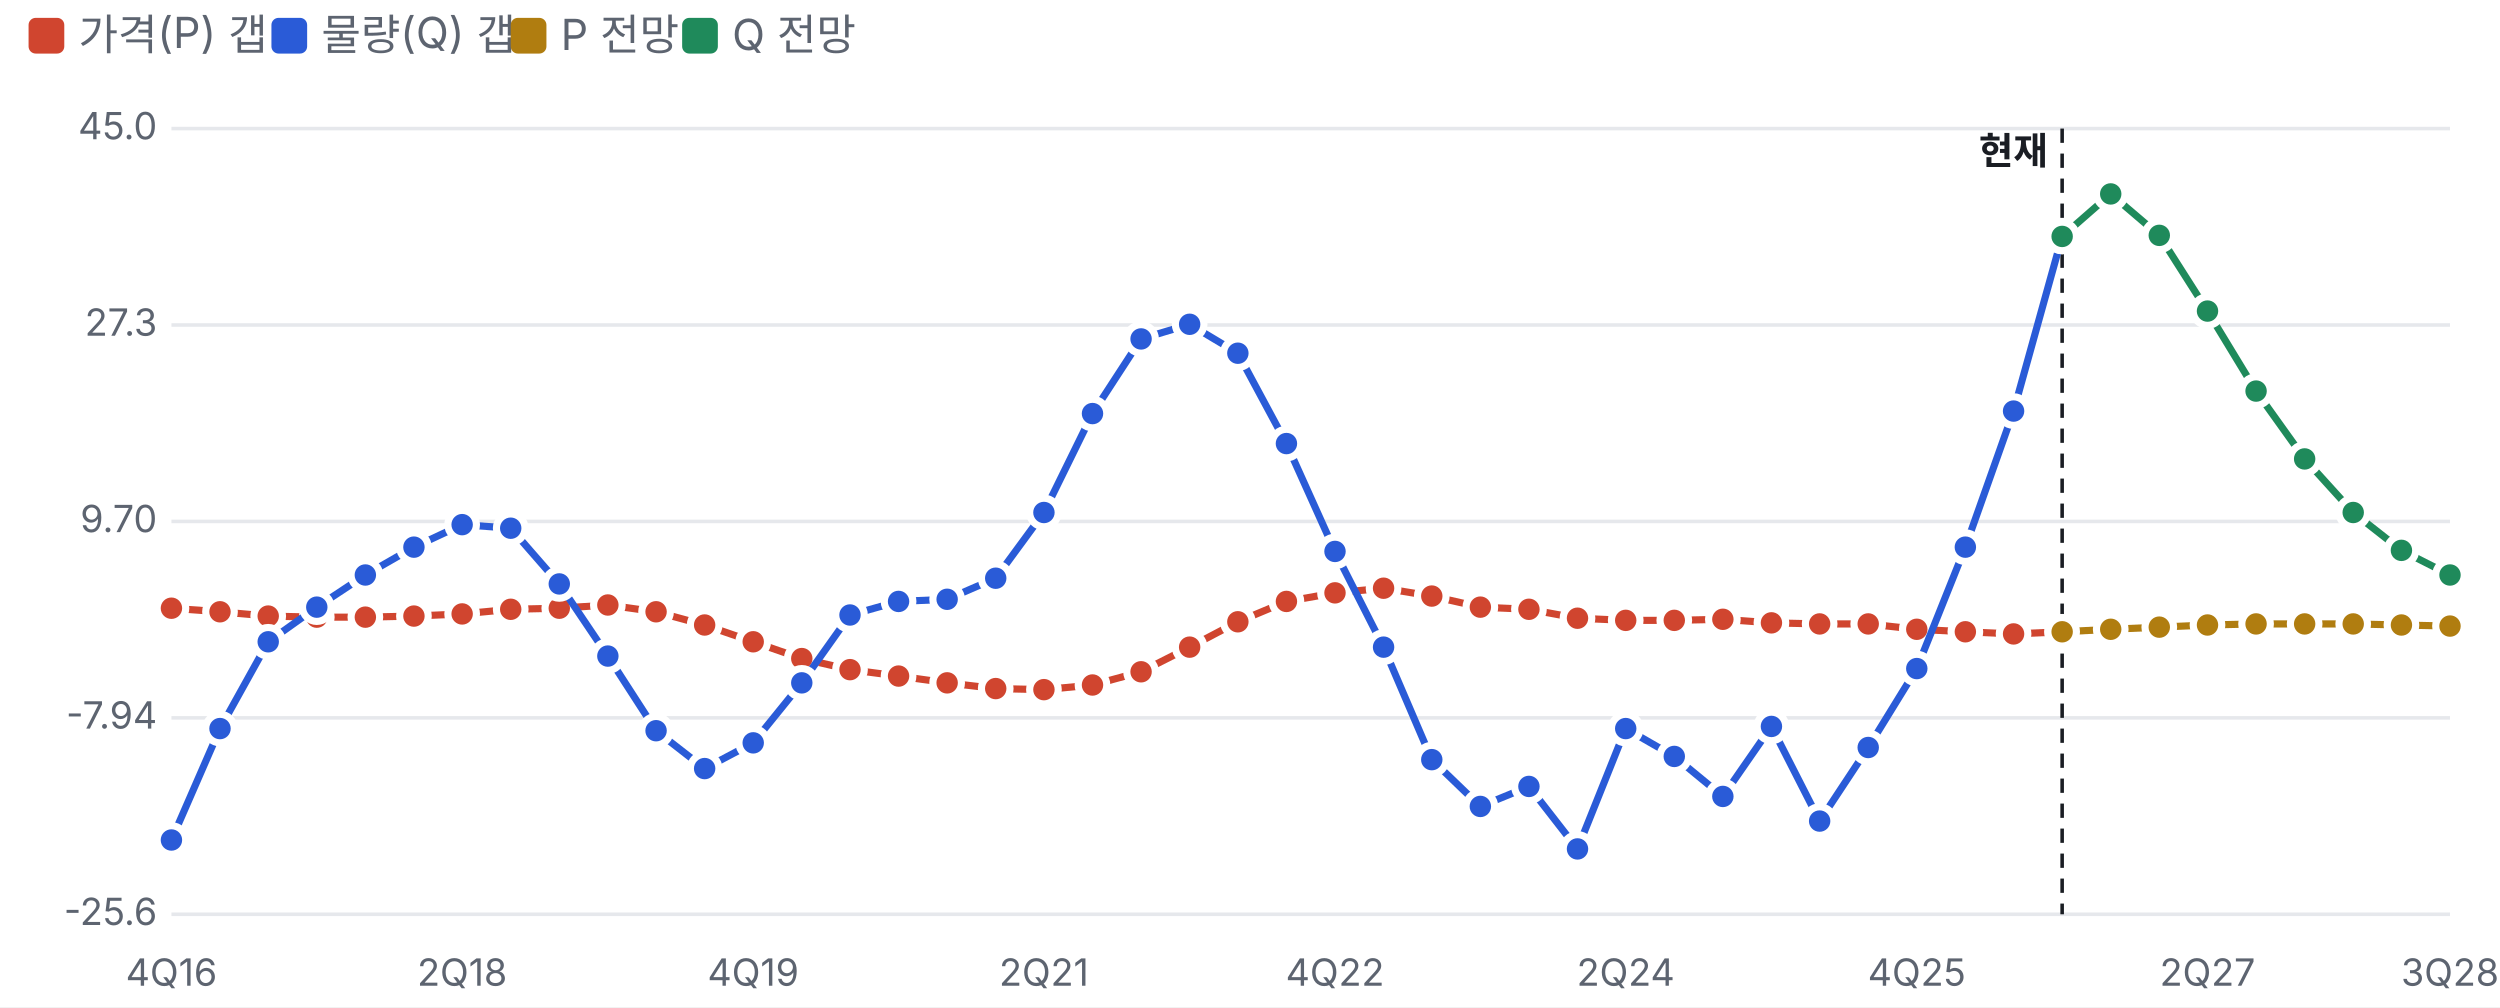
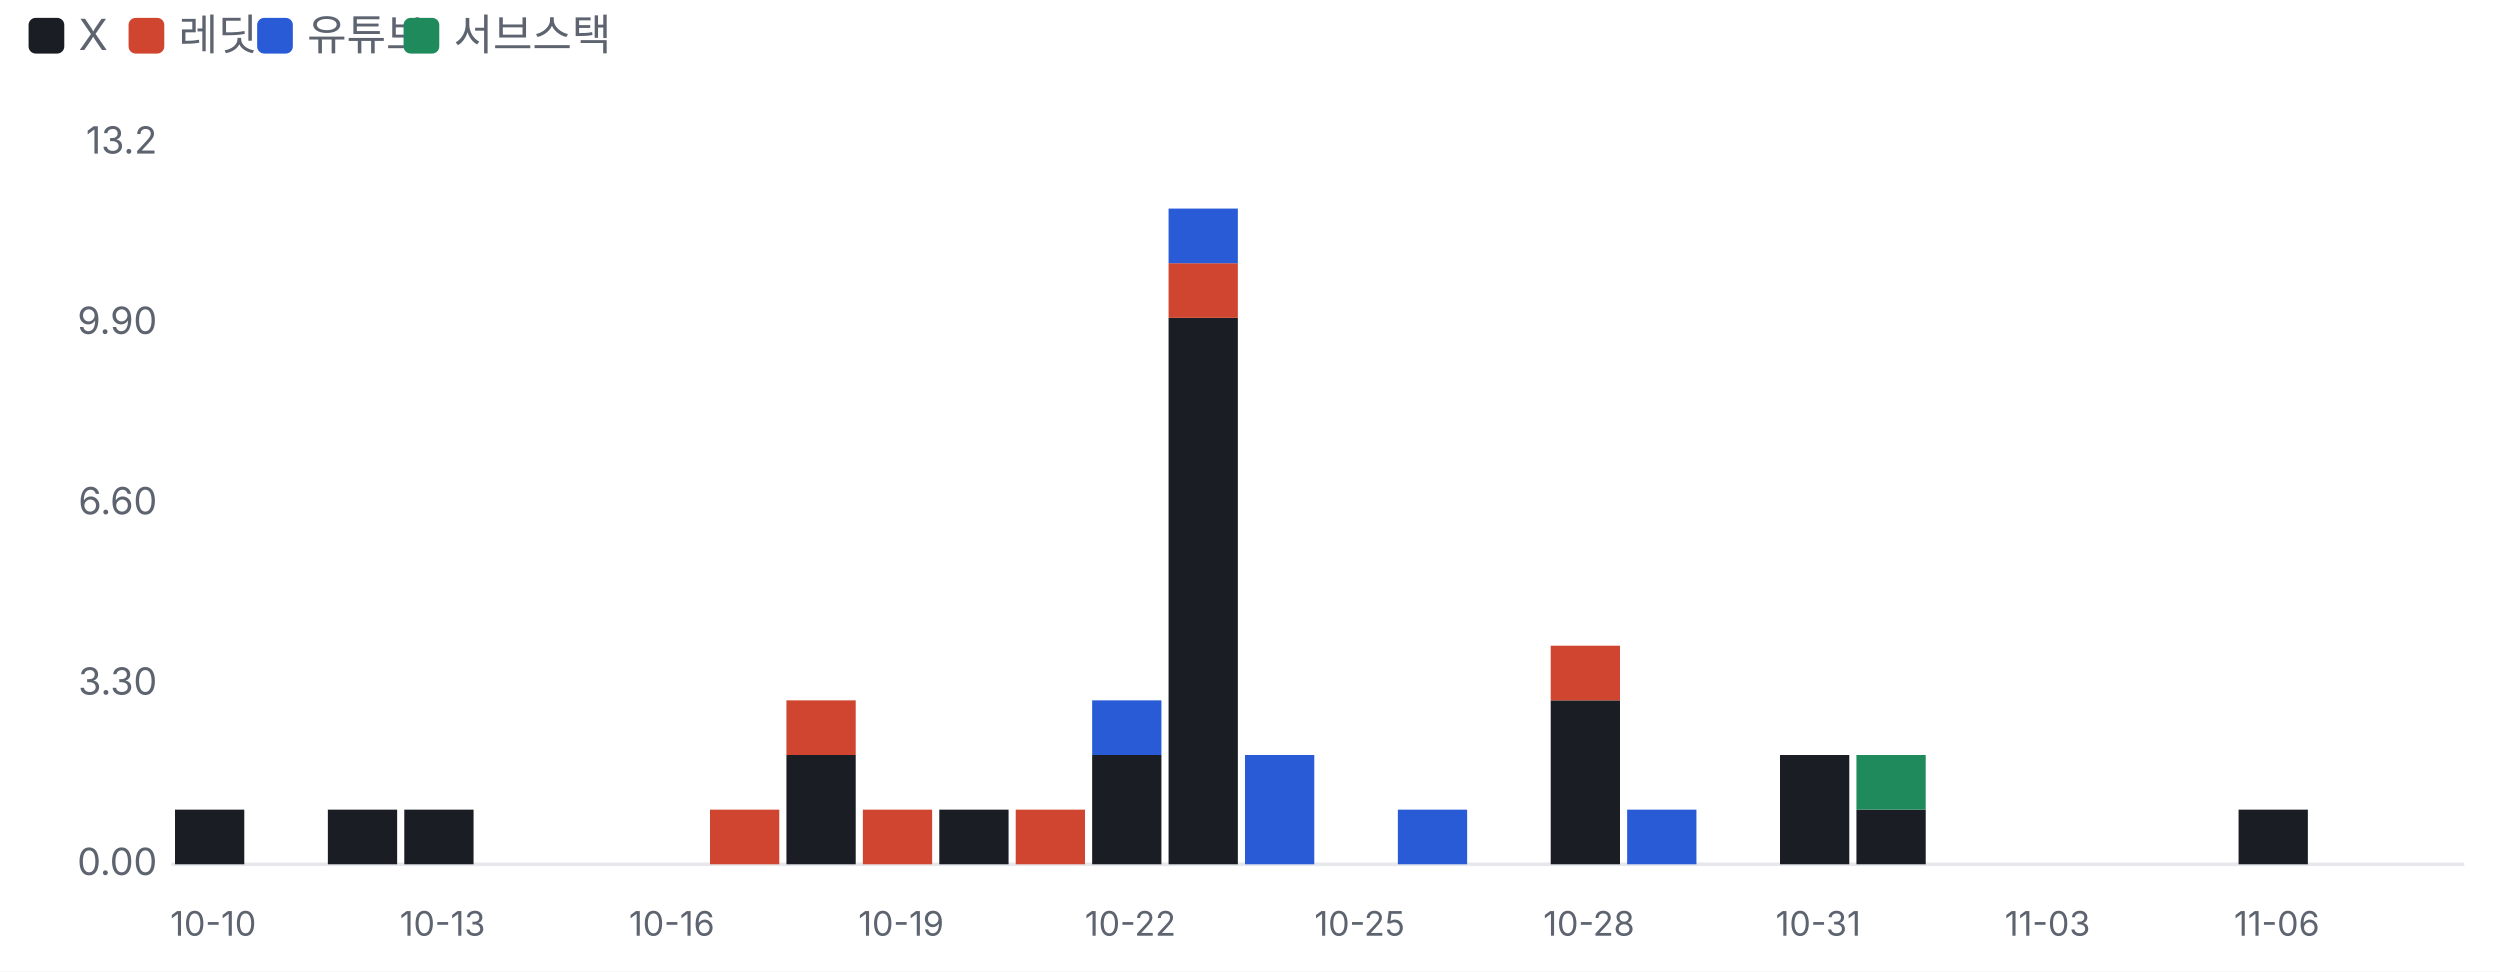
- <svg xmlns="http://www.w3.org/2000/svg" viewBox="0 0 700 282" width="700" height="282">
+ <svg xmlns="http://www.w3.org/2000/svg" viewBox="0 0 700 272" width="700" height="272">
  <style>text{fill:#5d6470;font-size:10.5px;font-family:-apple-system,'Apple SD Gothic Neo','Malgun Gothic',sans-serif}</style>
  <rect width="100%" height="100%" fill="#ffffff" />
-   <rect x="8" y="5" width="10" height="10" rx="2" fill="#d0452f" />
-   <text x="22" y="14" style="font-size:12px">가격(P) 갭</text>
-   <rect x="76" y="5" width="10" height="10" rx="2" fill="#2a5bd7" />
-   <text x="90" y="14" style="font-size:12px">물량(Q) 갭</text>
-   <rect x="143" y="5" width="10" height="10" rx="2" fill="#b07d10" />
-   <text x="157" y="14" style="font-size:12px">P 전망</text>
-   <rect x="191" y="5" width="10" height="10" rx="2" fill="#1f8a5b" />
-   <text x="205" y="14" style="font-size:12px">Q 전망</text>
+   <rect x="8" y="5" width="10" height="10" rx="2" fill="#1a1d23" />
+   <text x="22" y="14" style="font-size:12px">X</text>
+   <rect x="36" y="5" width="10" height="10" rx="2" fill="#d0452f" />
+   <text x="50" y="14" style="font-size:12px">레딧</text>
+   <rect x="72" y="5" width="10" height="10" rx="2" fill="#2a5bd7" />
+   <text x="86" y="14" style="font-size:12px">유튜브</text>
+   <rect x="113" y="5" width="10" height="10" rx="2" fill="#1f8a5b" />
+   <text x="127" y="14" style="font-size:12px">서브스택</text>
  <g transform="translate(0,22)">
-     <line x1="48" x2="686" y1="234.0" y2="234.0" stroke="#e6e8ec" />
-     <text x="44" y="237.0" text-anchor="end">-25.6</text>
-     <line x1="48" x2="686" y1="179.0" y2="179.0" stroke="#e6e8ec" />
-     <text x="44" y="182.0" text-anchor="end">-7.94</text>
-     <line x1="48" x2="686" y1="124.0" y2="124.0" stroke="#e6e8ec" />
-     <text x="44" y="127.0" text-anchor="end">9.70</text>
-     <line x1="48" x2="686" y1="69.0" y2="69.0" stroke="#e6e8ec" />
-     <text x="44" y="72.0" text-anchor="end">27.3</text>
-     <line x1="48" x2="686" y1="14.0" y2="14.0" stroke="#e6e8ec" />
-     <text x="44" y="17.0" text-anchor="end">45.0</text>
-     <text x="48.0" y="254" text-anchor="middle">4Q16</text>
-     <text x="129.4" y="254" text-anchor="middle">2Q18</text>
-     <text x="210.9" y="254" text-anchor="middle">4Q19</text>
-     <text x="292.3" y="254" text-anchor="middle">2Q21</text>
-     <text x="373.8" y="254" text-anchor="middle">4Q22</text>
-     <text x="455.2" y="254" text-anchor="middle">2Q24</text>
-     <text x="536.7" y="254" text-anchor="middle">4Q25</text>
-     <text x="618.1" y="254" text-anchor="middle">2Q27</text>
-     <text x="686.0" y="254" text-anchor="middle">3Q28</text>
-     <line x1="577.4" x2="577.4" y1="14" y2="234" stroke="#1a1d23" stroke-dasharray="4 3" />
-     <text x="573.4" y="24" text-anchor="end" style="fill:#1a1d23;font-weight:700">현재</text>
-     <polyline fill="none" stroke="#d0452f" stroke-width="2" points="48.0,148.3 61.6,149.3 75.1,150.5 88.7,150.8 102.3,150.8 115.9,150.5 129.4,149.9 143.0,148.6 156.6,148.3 170.2,147.4 183.7,149.3 197.3,153.0 210.9,157.7 224.5,162.4 238.0,165.5 251.6,167.3 265.2,169.2 278.8,170.8 292.3,171.1 305.9,169.8 319.5,166.1 333.1,159.2 346.6,152.1 360.2,146.4 373.8,144.0 387.4,142.7 400.9,144.9 414.5,148.0 428.1,148.6 441.7,151.1 455.2,151.7 468.8,151.7 482.4,151.4 496.0,152.4 509.5,152.7 523.1,152.7 536.7,154.2 550.3,154.9 563.8,155.5 577.4,154.9" />
-     <circle cx="48.0" cy="148.3" r="4" fill="#d0452f" stroke="#fff" stroke-width="2" />
-     <circle cx="61.6" cy="149.3" r="4" fill="#d0452f" stroke="#fff" stroke-width="2" />
-     <circle cx="75.1" cy="150.5" r="4" fill="#d0452f" stroke="#fff" stroke-width="2" />
-     <circle cx="88.7" cy="150.8" r="4" fill="#d0452f" stroke="#fff" stroke-width="2" />
-     <circle cx="102.3" cy="150.8" r="4" fill="#d0452f" stroke="#fff" stroke-width="2" />
-     <circle cx="115.9" cy="150.5" r="4" fill="#d0452f" stroke="#fff" stroke-width="2" />
-     <circle cx="129.4" cy="149.9" r="4" fill="#d0452f" stroke="#fff" stroke-width="2" />
-     <circle cx="143.0" cy="148.6" r="4" fill="#d0452f" stroke="#fff" stroke-width="2" />
-     <circle cx="156.6" cy="148.3" r="4" fill="#d0452f" stroke="#fff" stroke-width="2" />
-     <circle cx="170.2" cy="147.4" r="4" fill="#d0452f" stroke="#fff" stroke-width="2" />
-     <circle cx="183.7" cy="149.3" r="4" fill="#d0452f" stroke="#fff" stroke-width="2" />
-     <circle cx="197.3" cy="153.0" r="4" fill="#d0452f" stroke="#fff" stroke-width="2" />
-     <circle cx="210.9" cy="157.7" r="4" fill="#d0452f" stroke="#fff" stroke-width="2" />
-     <circle cx="224.5" cy="162.4" r="4" fill="#d0452f" stroke="#fff" stroke-width="2" />
-     <circle cx="238.0" cy="165.5" r="4" fill="#d0452f" stroke="#fff" stroke-width="2" />
-     <circle cx="251.6" cy="167.3" r="4" fill="#d0452f" stroke="#fff" stroke-width="2" />
-     <circle cx="265.2" cy="169.2" r="4" fill="#d0452f" stroke="#fff" stroke-width="2" />
-     <circle cx="278.8" cy="170.8" r="4" fill="#d0452f" stroke="#fff" stroke-width="2" />
-     <circle cx="292.3" cy="171.1" r="4" fill="#d0452f" stroke="#fff" stroke-width="2" />
-     <circle cx="305.9" cy="169.8" r="4" fill="#d0452f" stroke="#fff" stroke-width="2" />
-     <circle cx="319.5" cy="166.1" r="4" fill="#d0452f" stroke="#fff" stroke-width="2" />
-     <circle cx="333.1" cy="159.2" r="4" fill="#d0452f" stroke="#fff" stroke-width="2" />
-     <circle cx="346.6" cy="152.1" r="4" fill="#d0452f" stroke="#fff" stroke-width="2" />
-     <circle cx="360.2" cy="146.4" r="4" fill="#d0452f" stroke="#fff" stroke-width="2" />
-     <circle cx="373.8" cy="144.0" r="4" fill="#d0452f" stroke="#fff" stroke-width="2" />
-     <circle cx="387.4" cy="142.7" r="4" fill="#d0452f" stroke="#fff" stroke-width="2" />
-     <circle cx="400.9" cy="144.9" r="4" fill="#d0452f" stroke="#fff" stroke-width="2" />
-     <circle cx="414.5" cy="148.0" r="4" fill="#d0452f" stroke="#fff" stroke-width="2" />
-     <circle cx="428.1" cy="148.6" r="4" fill="#d0452f" stroke="#fff" stroke-width="2" />
-     <circle cx="441.7" cy="151.1" r="4" fill="#d0452f" stroke="#fff" stroke-width="2" />
-     <circle cx="455.2" cy="151.7" r="4" fill="#d0452f" stroke="#fff" stroke-width="2" />
-     <circle cx="468.8" cy="151.7" r="4" fill="#d0452f" stroke="#fff" stroke-width="2" />
-     <circle cx="482.4" cy="151.4" r="4" fill="#d0452f" stroke="#fff" stroke-width="2" />
-     <circle cx="496.0" cy="152.4" r="4" fill="#d0452f" stroke="#fff" stroke-width="2" />
-     <circle cx="509.5" cy="152.7" r="4" fill="#d0452f" stroke="#fff" stroke-width="2" />
-     <circle cx="523.1" cy="152.7" r="4" fill="#d0452f" stroke="#fff" stroke-width="2" />
-     <circle cx="536.7" cy="154.2" r="4" fill="#d0452f" stroke="#fff" stroke-width="2" />
-     <circle cx="550.3" cy="154.9" r="4" fill="#d0452f" stroke="#fff" stroke-width="2" />
-     <circle cx="563.8" cy="155.5" r="4" fill="#d0452f" stroke="#fff" stroke-width="2" />
-     <circle cx="577.4" cy="154.9" r="4" fill="#d0452f" stroke="#fff" stroke-width="2" />
-     <polyline fill="none" stroke="#2a5bd7" stroke-width="2" points="48.0,213.2 61.6,182.0 75.1,157.7 88.7,148.0 102.3,139.0 115.9,131.2 129.4,124.9 143.0,125.9 156.6,141.5 170.2,161.7 183.7,182.6 197.3,193.2 210.9,186.0 224.5,169.2 238.0,150.2 251.6,146.4 265.2,145.8 278.8,139.9 292.3,121.5 305.9,93.8 319.5,72.9 333.1,68.8 346.6,76.9 360.2,102.2 373.8,132.4 387.4,159.2 400.9,190.7 414.5,203.8 428.1,198.2 441.7,215.7 455.2,182.0 468.8,189.8 482.4,201.0 496.0,181.4 509.5,207.9 523.1,187.3 536.7,165.2 550.3,131.2 563.8,93.1 577.4,44.2" />
-     <circle cx="48.0" cy="213.2" r="4" fill="#2a5bd7" stroke="#fff" stroke-width="2" />
-     <circle cx="61.6" cy="182.0" r="4" fill="#2a5bd7" stroke="#fff" stroke-width="2" />
-     <circle cx="75.1" cy="157.7" r="4" fill="#2a5bd7" stroke="#fff" stroke-width="2" />
-     <circle cx="88.7" cy="148.0" r="4" fill="#2a5bd7" stroke="#fff" stroke-width="2" />
-     <circle cx="102.3" cy="139.0" r="4" fill="#2a5bd7" stroke="#fff" stroke-width="2" />
-     <circle cx="115.9" cy="131.2" r="4" fill="#2a5bd7" stroke="#fff" stroke-width="2" />
-     <circle cx="129.4" cy="124.9" r="4" fill="#2a5bd7" stroke="#fff" stroke-width="2" />
-     <circle cx="143.0" cy="125.9" r="4" fill="#2a5bd7" stroke="#fff" stroke-width="2" />
-     <circle cx="156.6" cy="141.5" r="4" fill="#2a5bd7" stroke="#fff" stroke-width="2" />
-     <circle cx="170.2" cy="161.7" r="4" fill="#2a5bd7" stroke="#fff" stroke-width="2" />
-     <circle cx="183.7" cy="182.6" r="4" fill="#2a5bd7" stroke="#fff" stroke-width="2" />
-     <circle cx="197.3" cy="193.2" r="4" fill="#2a5bd7" stroke="#fff" stroke-width="2" />
-     <circle cx="210.9" cy="186.0" r="4" fill="#2a5bd7" stroke="#fff" stroke-width="2" />
-     <circle cx="224.5" cy="169.2" r="4" fill="#2a5bd7" stroke="#fff" stroke-width="2" />
-     <circle cx="238.0" cy="150.2" r="4" fill="#2a5bd7" stroke="#fff" stroke-width="2" />
-     <circle cx="251.6" cy="146.4" r="4" fill="#2a5bd7" stroke="#fff" stroke-width="2" />
-     <circle cx="265.2" cy="145.8" r="4" fill="#2a5bd7" stroke="#fff" stroke-width="2" />
-     <circle cx="278.8" cy="139.9" r="4" fill="#2a5bd7" stroke="#fff" stroke-width="2" />
-     <circle cx="292.3" cy="121.5" r="4" fill="#2a5bd7" stroke="#fff" stroke-width="2" />
-     <circle cx="305.9" cy="93.8" r="4" fill="#2a5bd7" stroke="#fff" stroke-width="2" />
-     <circle cx="319.5" cy="72.9" r="4" fill="#2a5bd7" stroke="#fff" stroke-width="2" />
-     <circle cx="333.1" cy="68.8" r="4" fill="#2a5bd7" stroke="#fff" stroke-width="2" />
-     <circle cx="346.6" cy="76.9" r="4" fill="#2a5bd7" stroke="#fff" stroke-width="2" />
-     <circle cx="360.2" cy="102.2" r="4" fill="#2a5bd7" stroke="#fff" stroke-width="2" />
-     <circle cx="373.8" cy="132.4" r="4" fill="#2a5bd7" stroke="#fff" stroke-width="2" />
-     <circle cx="387.4" cy="159.2" r="4" fill="#2a5bd7" stroke="#fff" stroke-width="2" />
-     <circle cx="400.9" cy="190.7" r="4" fill="#2a5bd7" stroke="#fff" stroke-width="2" />
-     <circle cx="414.5" cy="203.8" r="4" fill="#2a5bd7" stroke="#fff" stroke-width="2" />
-     <circle cx="428.1" cy="198.2" r="4" fill="#2a5bd7" stroke="#fff" stroke-width="2" />
-     <circle cx="441.7" cy="215.7" r="4" fill="#2a5bd7" stroke="#fff" stroke-width="2" />
-     <circle cx="455.2" cy="182.0" r="4" fill="#2a5bd7" stroke="#fff" stroke-width="2" />
-     <circle cx="468.8" cy="189.8" r="4" fill="#2a5bd7" stroke="#fff" stroke-width="2" />
-     <circle cx="482.4" cy="201.0" r="4" fill="#2a5bd7" stroke="#fff" stroke-width="2" />
-     <circle cx="496.0" cy="181.4" r="4" fill="#2a5bd7" stroke="#fff" stroke-width="2" />
-     <circle cx="509.5" cy="207.9" r="4" fill="#2a5bd7" stroke="#fff" stroke-width="2" />
-     <circle cx="523.1" cy="187.3" r="4" fill="#2a5bd7" stroke="#fff" stroke-width="2" />
-     <circle cx="536.7" cy="165.2" r="4" fill="#2a5bd7" stroke="#fff" stroke-width="2" />
-     <circle cx="550.3" cy="131.2" r="4" fill="#2a5bd7" stroke="#fff" stroke-width="2" />
-     <circle cx="563.8" cy="93.1" r="4" fill="#2a5bd7" stroke="#fff" stroke-width="2" />
-     <circle cx="577.4" cy="44.2" r="4" fill="#2a5bd7" stroke="#fff" stroke-width="2" />
-     <polyline fill="none" stroke="#b07d10" stroke-width="2" points="577.4,154.9 591.0,154.2 604.6,153.6 618.1,153.0 631.7,152.7 645.3,152.7 658.9,152.7 672.4,153.0 686.0,153.3" />
-     <circle cx="577.4" cy="154.9" r="4" fill="#b07d10" stroke="#fff" stroke-width="2" />
-     <circle cx="591.0" cy="154.2" r="4" fill="#b07d10" stroke="#fff" stroke-width="2" />
-     <circle cx="604.6" cy="153.6" r="4" fill="#b07d10" stroke="#fff" stroke-width="2" />
-     <circle cx="618.1" cy="153.0" r="4" fill="#b07d10" stroke="#fff" stroke-width="2" />
-     <circle cx="631.7" cy="152.7" r="4" fill="#b07d10" stroke="#fff" stroke-width="2" />
-     <circle cx="645.3" cy="152.7" r="4" fill="#b07d10" stroke="#fff" stroke-width="2" />
-     <circle cx="658.9" cy="152.7" r="4" fill="#b07d10" stroke="#fff" stroke-width="2" />
-     <circle cx="672.4" cy="153.0" r="4" fill="#b07d10" stroke="#fff" stroke-width="2" />
-     <circle cx="686.0" cy="153.3" r="4" fill="#b07d10" stroke="#fff" stroke-width="2" />
-     <polyline fill="none" stroke="#1f8a5b" stroke-width="2" points="577.4,44.2 591.0,32.3 604.6,43.9 618.1,65.1 631.7,87.5 645.3,106.5 658.9,121.5 672.4,132.1 686.0,139.0" />
-     <circle cx="577.4" cy="44.2" r="4" fill="#1f8a5b" stroke="#fff" stroke-width="2" />
-     <circle cx="591.0" cy="32.3" r="4" fill="#1f8a5b" stroke="#fff" stroke-width="2" />
-     <circle cx="604.6" cy="43.9" r="4" fill="#1f8a5b" stroke="#fff" stroke-width="2" />
-     <circle cx="618.1" cy="65.1" r="4" fill="#1f8a5b" stroke="#fff" stroke-width="2" />
-     <circle cx="631.7" cy="87.5" r="4" fill="#1f8a5b" stroke="#fff" stroke-width="2" />
-     <circle cx="645.3" cy="106.5" r="4" fill="#1f8a5b" stroke="#fff" stroke-width="2" />
-     <circle cx="658.9" cy="121.5" r="4" fill="#1f8a5b" stroke="#fff" stroke-width="2" />
-     <circle cx="672.4" cy="132.1" r="4" fill="#1f8a5b" stroke="#fff" stroke-width="2" />
-     <circle cx="686.0" cy="139.0" r="4" fill="#1f8a5b" stroke="#fff" stroke-width="2" />
+     <line x1="48" x2="690" y1="220.0" y2="220.0" stroke="#e6e8ec" />
+     <text x="44" y="223.0" text-anchor="end">0.00</text>
+     <text x="44" y="172.5" text-anchor="end">3.30</text>
+     <text x="44" y="122.0" text-anchor="end">6.60</text>
+     <text x="44" y="71.5" text-anchor="end">9.90</text>
+     <text x="44" y="21.0" text-anchor="end">13.2</text>
+     <rect x="49.0" y="204.7" width="19.4" height="15.3" fill="#1a1d23" />
+     <text x="59.7" y="240" text-anchor="middle" style="font-size:9.5px">10-10</text>
+     <rect x="91.8" y="204.7" width="19.4" height="15.3" fill="#1a1d23" />
+     <rect x="113.2" y="204.7" width="19.4" height="15.3" fill="#1a1d23" />
+     <text x="123.9" y="240" text-anchor="middle" style="font-size:9.5px">10-13</text>
+     <text x="188.1" y="240" text-anchor="middle" style="font-size:9.5px">10-16</text>
+     <rect x="198.8" y="204.7" width="19.4" height="15.3" fill="#d0452f" />
+     <rect x="220.2" y="189.4" width="19.4" height="30.6" fill="#1a1d23" />
+     <rect x="220.2" y="174.1" width="19.4" height="15.3" fill="#d0452f" />
+     <rect x="241.6" y="204.7" width="19.4" height="15.3" fill="#d0452f" />
+     <text x="252.3" y="240" text-anchor="middle" style="font-size:9.5px">10-19</text>
+     <rect x="263.0" y="204.7" width="19.4" height="15.3" fill="#1a1d23" />
+     <rect x="284.4" y="204.7" width="19.4" height="15.3" fill="#d0452f" />
+     <rect x="305.8" y="189.4" width="19.4" height="30.6" fill="#1a1d23" />
+     <rect x="305.8" y="174.1" width="19.4" height="15.3" fill="#2a5bd7" />
+     <text x="316.5" y="240" text-anchor="middle" style="font-size:9.5px">10-22</text>
+     <rect x="327.2" y="67.0" width="19.4" height="153.0" fill="#1a1d23" />
+     <rect x="327.2" y="51.7" width="19.4" height="15.3" fill="#d0452f" />
+     <rect x="327.2" y="36.4" width="19.4" height="15.3" fill="#2a5bd7" />
+     <rect x="348.6" y="189.4" width="19.4" height="30.6" fill="#2a5bd7" />
+     <text x="380.7" y="240" text-anchor="middle" style="font-size:9.5px">10-25</text>
+     <rect x="391.4" y="204.7" width="19.4" height="15.3" fill="#2a5bd7" />
+     <rect x="434.2" y="174.1" width="19.4" height="45.9" fill="#1a1d23" />
+     <rect x="434.2" y="158.8" width="19.4" height="15.3" fill="#d0452f" />
+     <text x="444.9" y="240" text-anchor="middle" style="font-size:9.5px">10-28</text>
+     <rect x="455.6" y="204.7" width="19.4" height="15.3" fill="#2a5bd7" />
+     <rect x="498.4" y="189.4" width="19.4" height="30.6" fill="#1a1d23" />
+     <text x="509.1" y="240" text-anchor="middle" style="font-size:9.5px">10-31</text>
+     <rect x="519.8" y="204.7" width="19.4" height="15.3" fill="#1a1d23" />
+     <rect x="519.8" y="189.4" width="19.4" height="15.3" fill="#1f8a5b" />
+     <text x="573.3" y="240" text-anchor="middle" style="font-size:9.5px">11-03</text>
+     <rect x="626.8" y="204.7" width="19.4" height="15.3" fill="#1a1d23" />
+     <text x="637.5" y="240" text-anchor="middle" style="font-size:9.5px">11-06</text>
  </g>
</svg>
